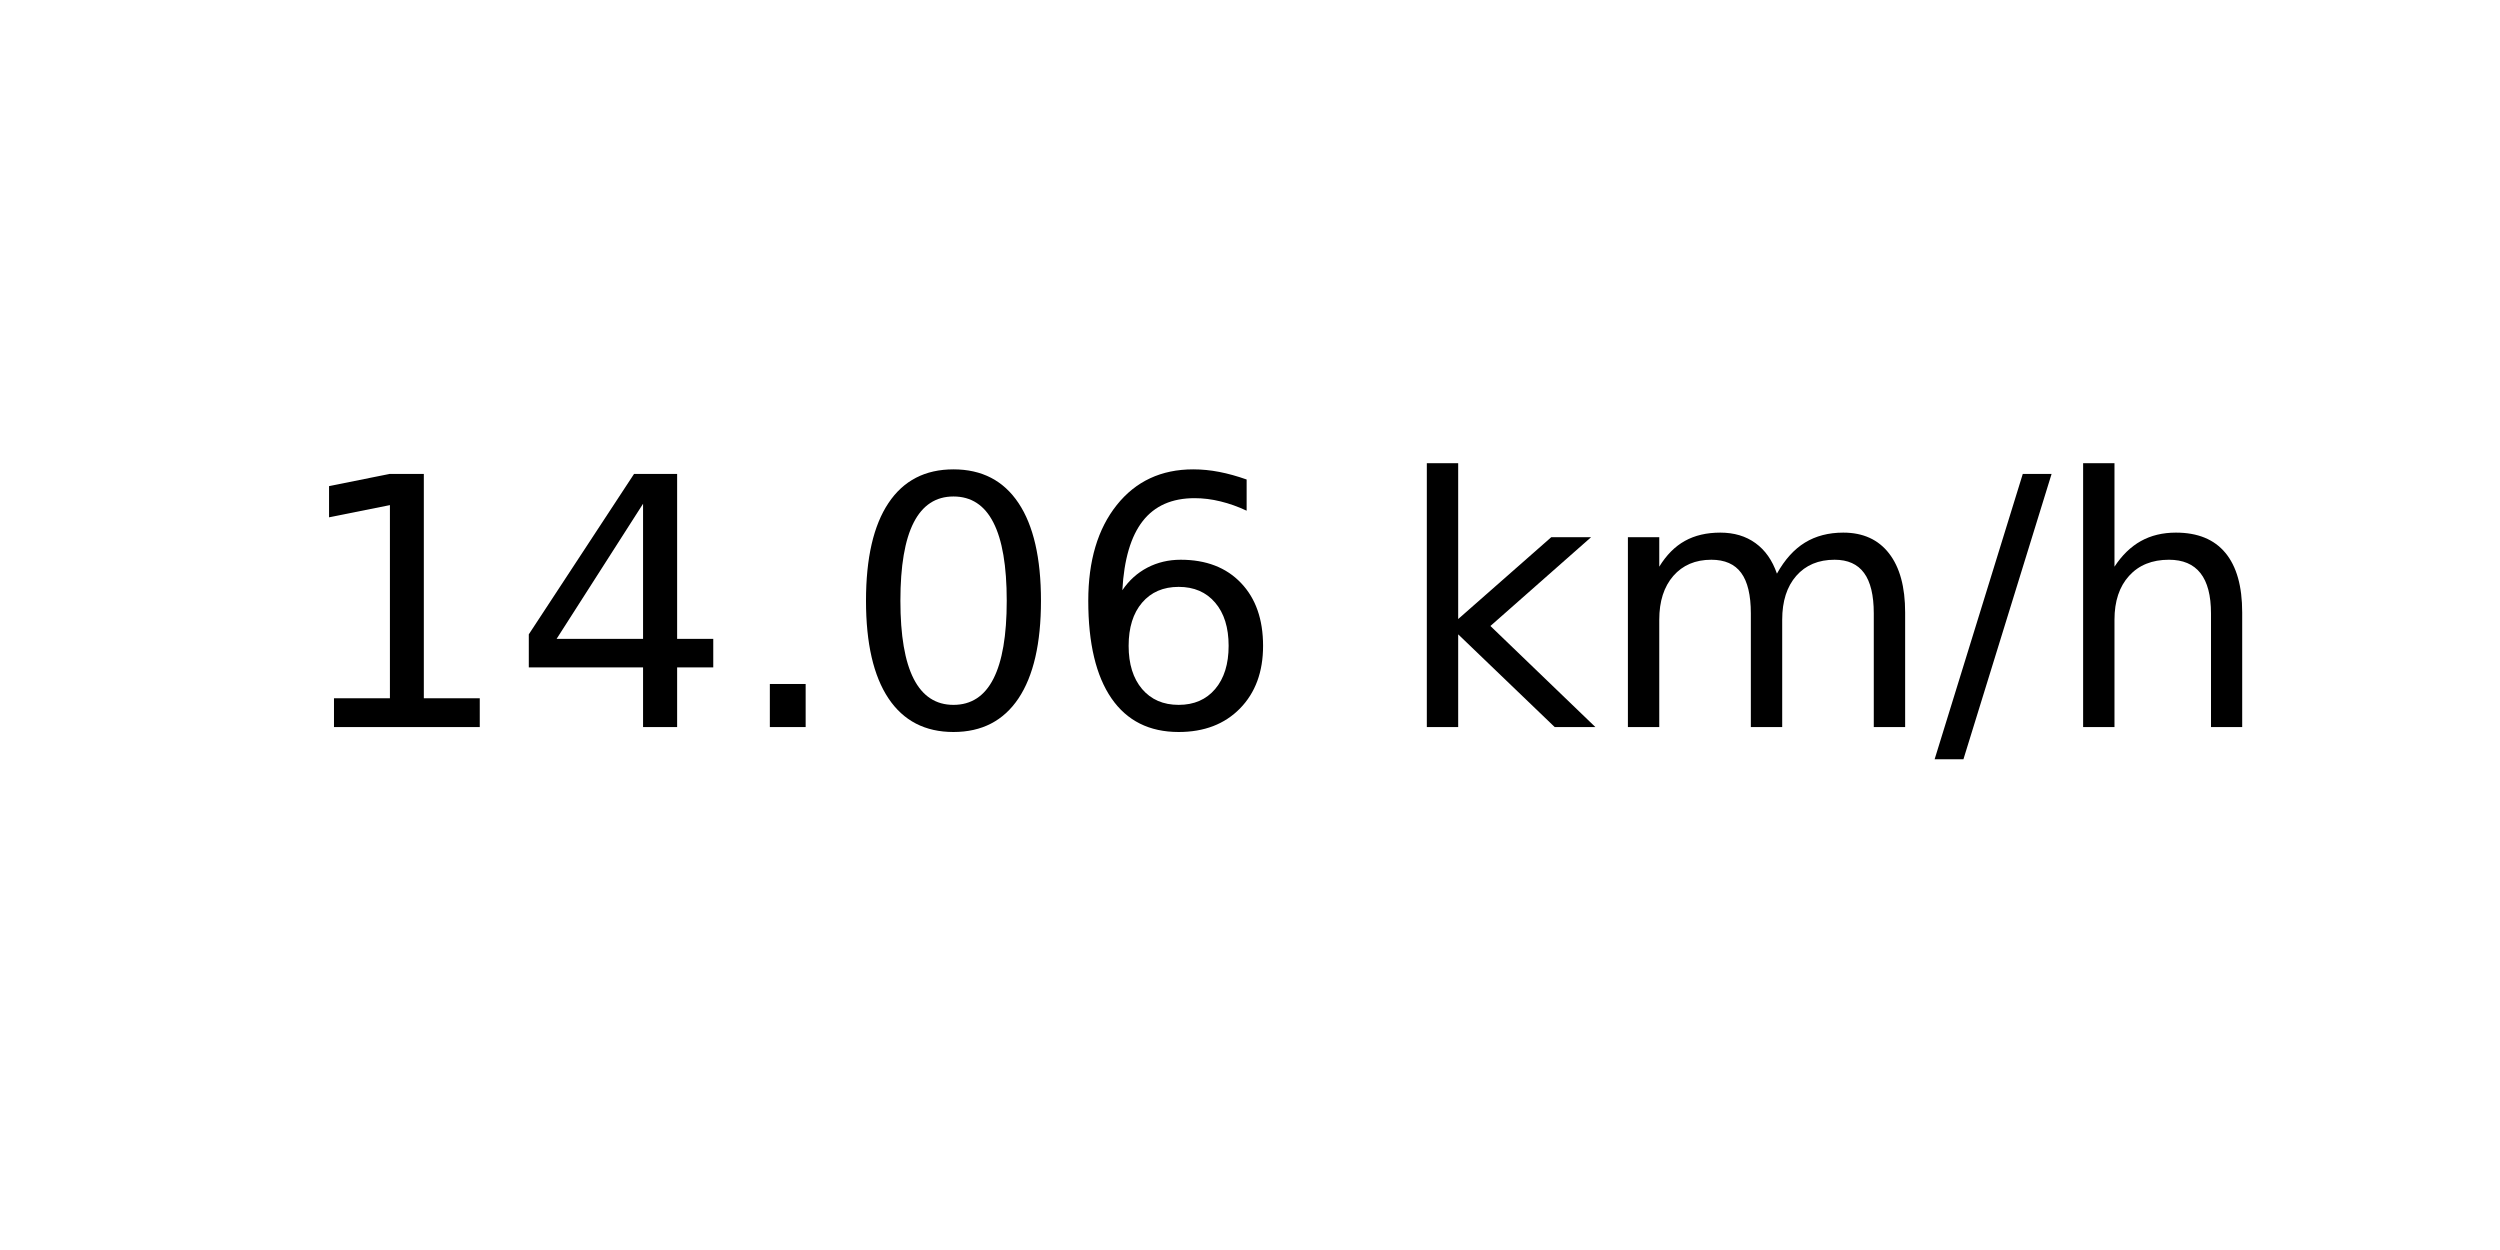
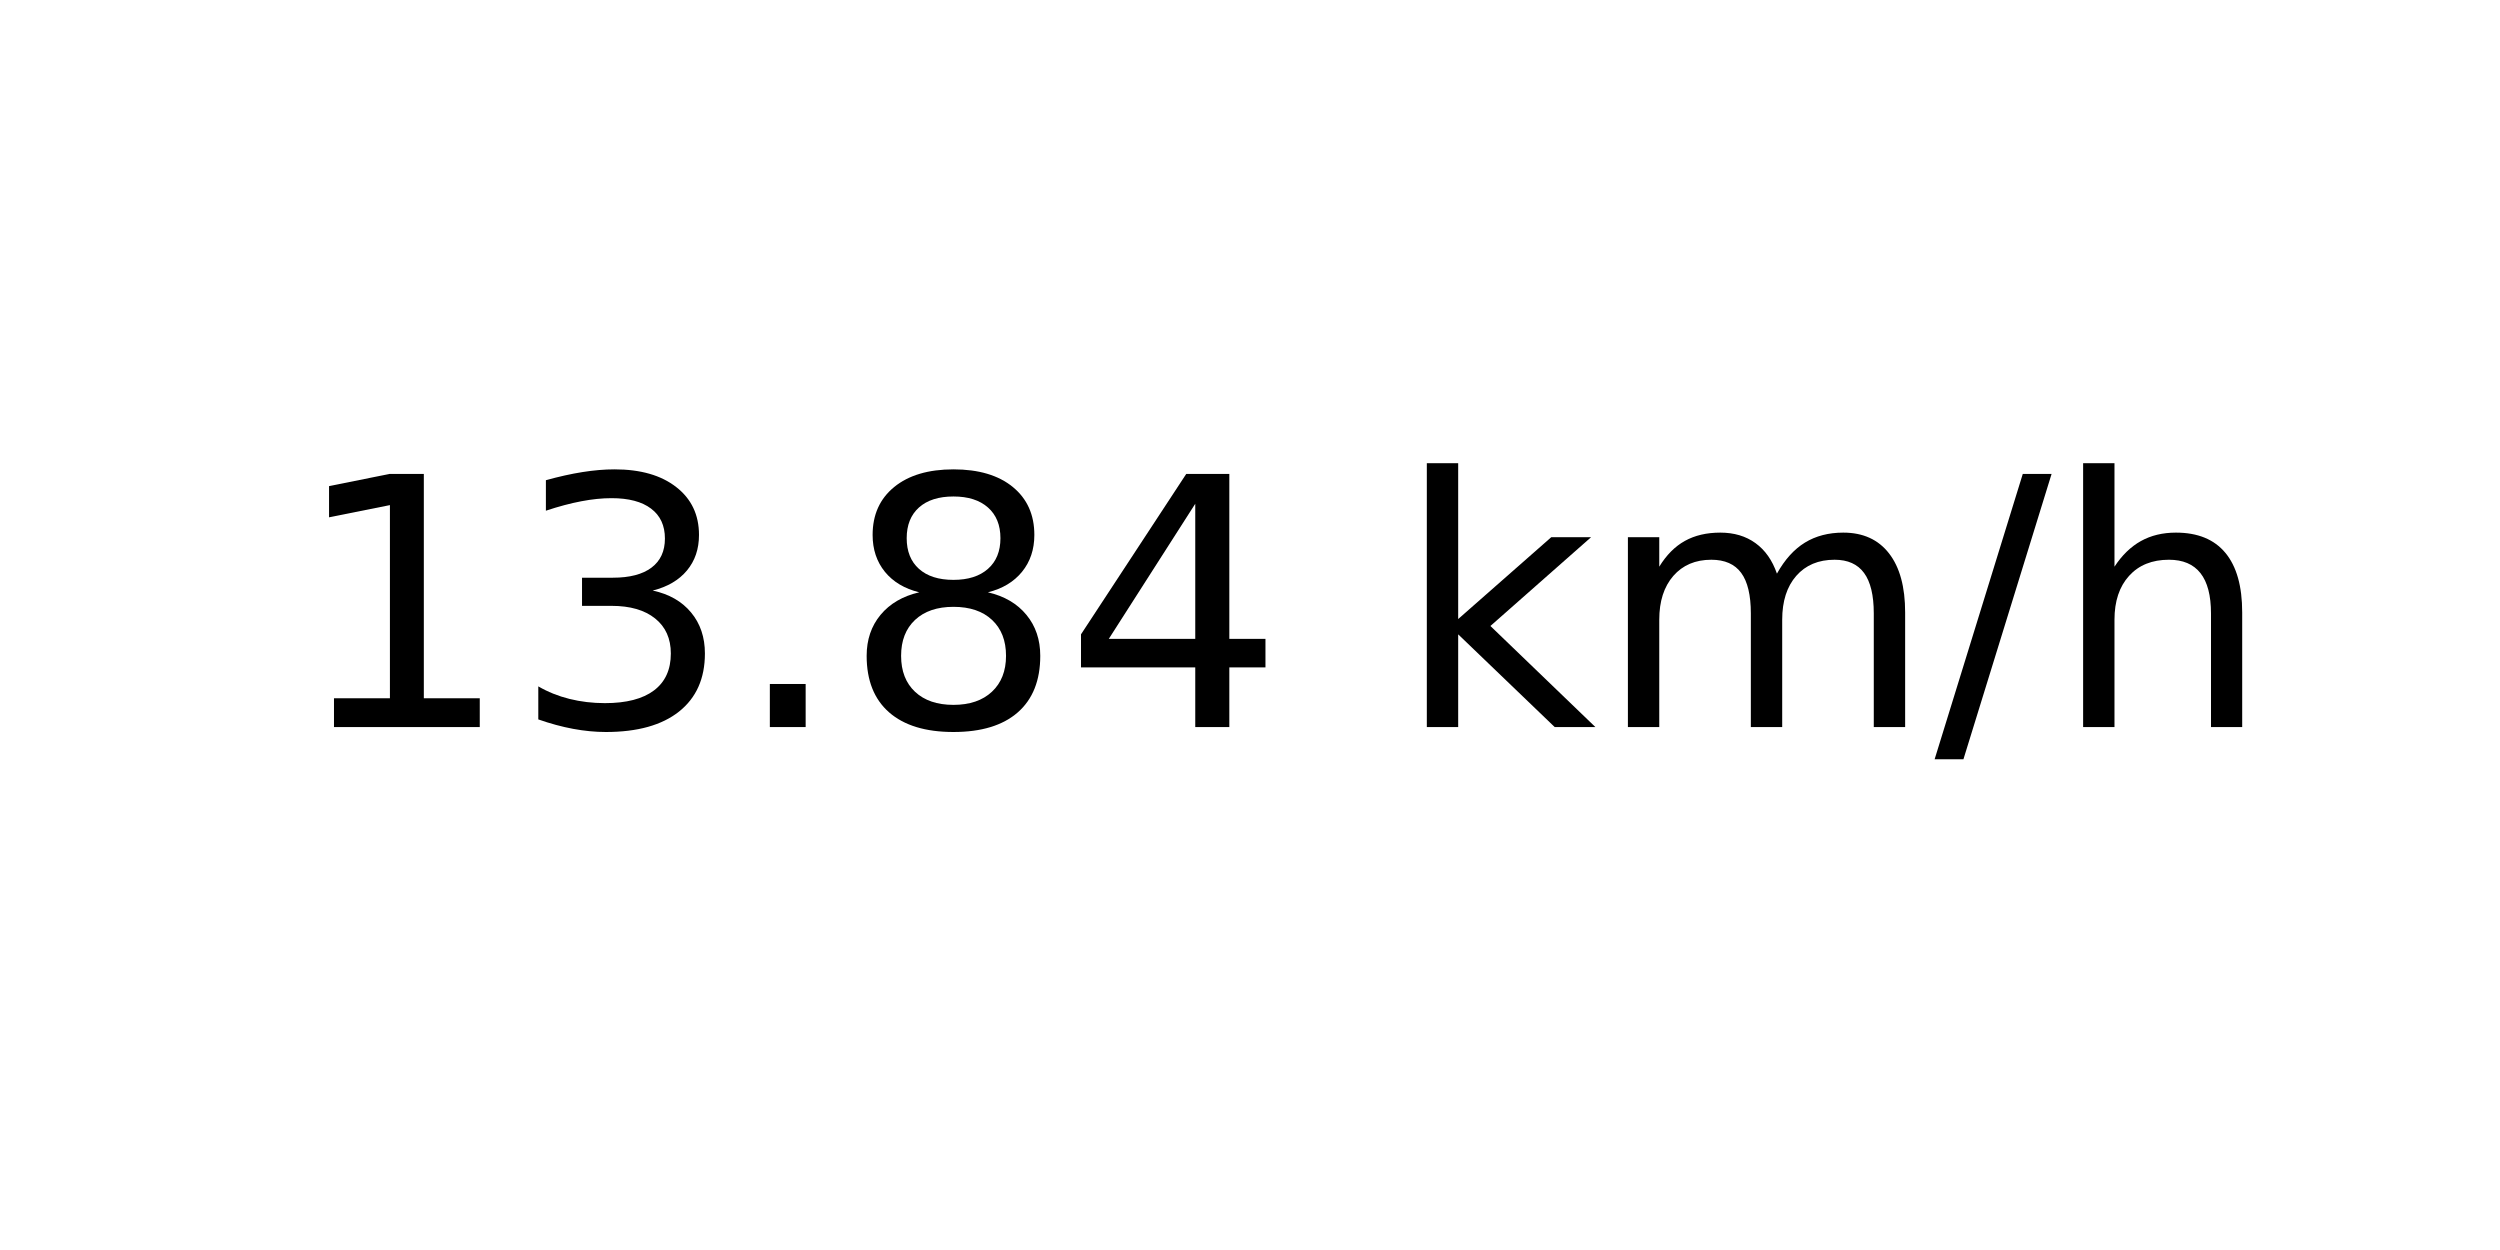
<svg xmlns="http://www.w3.org/2000/svg" xmlns:xlink="http://www.w3.org/1999/xlink" width="72pt" height="36pt" viewBox="0 0 72 36" version="1.1">
  <defs>
    <style type="text/css">*{stroke-linejoin: round; stroke-linecap: butt}</style>
  </defs>
  <g id="figure_1">
    <g id="axes_1">
      <g id="text_1">
        <g transform="translate(8.378125 20.93937) scale(0.1 -0.1)">
          <defs>
            <path id="DejaVuSans-31" d="M 794 531  L 1825 531  L 1825 4091  L 703 3866  L 703 4441  L 1819 4666  L 2450 4666  L 2450 531  L 3481 531  L 3481 0  L 794 0  L 794 531  z " transform="scale(0.015625)" />
+             <path id="DejaVuSans-33" d="M 2597 2516  Q 3050 2419 3304 2112  Q 3559 1806 3559 1356  Q 3559 666 3084 287  Q 2609 -91 1734 -91  Q 1441 -91 1130 -33  Q 819 25 488 141  L 488 750  Q 750 597 1062 519  Q 1375 441 1716 441  Q 2309 441 2620 675  Q 2931 909 2931 1356  Q 2931 1769 2642 2001  Q 2353 2234 1838 2234  L 1294 2234  L 1294 2753  L 1863 2753  Q 2328 2753 2575 2939  Q 2822 3125 2822 3475  Q 2822 3834 2567 4026  Q 2313 4219 1838 4219  Q 1578 4219 1281 4162  Q 984 4106 628 3988  L 628 4550  Q 988 4650 1302 4700  Q 1616 4750 1894 4750  Q 2613 4750 3031 4423  Q 3450 4097 3450 3541  Q 3450 3153 3228 2886  Q 3006 2619 2597 2516  z " transform="scale(0.015625)" />
+             <path id="DejaVuSans-2e" d="M 684 794  L 1344 794  L 1344 0  L 684 0  L 684 794  z " transform="scale(0.015625)" />
+             <path id="DejaVuSans-38" d="M 2034 2216  Q 1584 2216 1326 1975  Q 1069 1734 1069 1313  Q 1069 891 1326 650  Q 1584 409 2034 409  Q 2484 409 2743 651  Q 3003 894 3003 1313  Q 3003 1734 2745 1975  Q 2488 2216 2034 2216  z M 1403 2484  Q 997 2584 770 2862  Q 544 3141 544 3541  Q 544 4100 942 4425  Q 1341 4750 2034 4750  Q 2731 4750 3128 4425  Q 3525 4100 3525 3541  Q 3525 3141 3298 2862  Q 3072 2584 2669 2484  Q 3125 2378 3379 2068  Q 3634 1759 3634 1313  Q 3634 634 3220 271  Q 2806 -91 2034 -91  Q 1263 -91 848 271  Q 434 634 434 1313  Q 434 1759 690 2068  Q 947 2378 1403 2484  z M 1172 3481  Q 1172 3119 1398 2916  Q 1625 2713 2034 2713  Q 2441 2713 2670 2916  Q 2900 3119 2900 3481  Q 2900 3844 2670 4047  Q 2441 4250 2034 4250  Q 1625 4250 1398 4047  Q 1172 3844 1172 3481  z " transform="scale(0.015625)" />
            <path id="DejaVuSans-34" d="M 2419 4116  L 825 1625  L 2419 1625  L 2419 4116  z M 2253 4666  L 3047 4666  L 3047 1625  L 3713 1625  L 3713 1100  L 3047 1100  L 3047 0  L 2419 0  L 2419 1100  L 313 1100  L 313 1709  L 2253 4666  z " transform="scale(0.015625)" />
-             <path id="DejaVuSans-2e" d="M 684 794  L 1344 794  L 1344 0  L 684 0  L 684 794  z " transform="scale(0.015625)" />
-             <path id="DejaVuSans-30" d="M 2034 4250  Q 1547 4250 1301 3770  Q 1056 3291 1056 2328  Q 1056 1369 1301 889  Q 1547 409 2034 409  Q 2525 409 2770 889  Q 3016 1369 3016 2328  Q 3016 3291 2770 3770  Q 2525 4250 2034 4250  z M 2034 4750  Q 2819 4750 3233 4129  Q 3647 3509 3647 2328  Q 3647 1150 3233 529  Q 2819 -91 2034 -91  Q 1250 -91 836 529  Q 422 1150 422 2328  Q 422 3509 836 4129  Q 1250 4750 2034 4750  z " transform="scale(0.015625)" />
-             <path id="DejaVuSans-36" d="M 2113 2584  Q 1688 2584 1439 2293  Q 1191 2003 1191 1497  Q 1191 994 1439 701  Q 1688 409 2113 409  Q 2538 409 2786 701  Q 3034 994 3034 1497  Q 3034 2003 2786 2293  Q 2538 2584 2113 2584  z M 3366 4563  L 3366 3988  Q 3128 4100 2886 4159  Q 2644 4219 2406 4219  Q 1781 4219 1451 3797  Q 1122 3375 1075 2522  Q 1259 2794 1537 2939  Q 1816 3084 2150 3084  Q 2853 3084 3261 2657  Q 3669 2231 3669 1497  Q 3669 778 3244 343  Q 2819 -91 2113 -91  Q 1303 -91 875 529  Q 447 1150 447 2328  Q 447 3434 972 4092  Q 1497 4750 2381 4750  Q 2619 4750 2861 4703  Q 3103 4656 3366 4563  z " transform="scale(0.015625)" />
            <path id="DejaVuSans-20" transform="scale(0.015625)" />
            <path id="DejaVuSans-6b" d="M 581 4863  L 1159 4863  L 1159 1991  L 2875 3500  L 3609 3500  L 1753 1863  L 3688 0  L 2938 0  L 1159 1709  L 1159 0  L 581 0  L 581 4863  z " transform="scale(0.015625)" />
            <path id="DejaVuSans-6d" d="M 3328 2828  Q 3544 3216 3844 3400  Q 4144 3584 4550 3584  Q 5097 3584 5394 3201  Q 5691 2819 5691 2113  L 5691 0  L 5113 0  L 5113 2094  Q 5113 2597 4934 2840  Q 4756 3084 4391 3084  Q 3944 3084 3684 2787  Q 3425 2491 3425 1978  L 3425 0  L 2847 0  L 2847 2094  Q 2847 2600 2669 2842  Q 2491 3084 2119 3084  Q 1678 3084 1418 2786  Q 1159 2488 1159 1978  L 1159 0  L 581 0  L 581 3500  L 1159 3500  L 1159 2956  Q 1356 3278 1631 3431  Q 1906 3584 2284 3584  Q 2666 3584 2933 3390  Q 3200 3197 3328 2828  z " transform="scale(0.015625)" />
            <path id="DejaVuSans-2f" d="M 1625 4666  L 2156 4666  L 531 -594  L 0 -594  L 1625 4666  z " transform="scale(0.015625)" />
            <path id="DejaVuSans-68" d="M 3513 2113  L 3513 0  L 2938 0  L 2938 2094  Q 2938 2591 2744 2837  Q 2550 3084 2163 3084  Q 1697 3084 1428 2787  Q 1159 2491 1159 1978  L 1159 0  L 581 0  L 581 4863  L 1159 4863  L 1159 2956  Q 1366 3272 1645 3428  Q 1925 3584 2291 3584  Q 2894 3584 3203 3211  Q 3513 2838 3513 2113  z " transform="scale(0.015625)" />
          </defs>
          <use xlink:href="#DejaVuSans-31" />
-           <use xlink:href="#DejaVuSans-34" x="63.623" />
+           <use xlink:href="#DejaVuSans-33" x="63.623" />
          <use xlink:href="#DejaVuSans-2e" x="127.246" />
-           <use xlink:href="#DejaVuSans-30" x="159.033" />
-           <use xlink:href="#DejaVuSans-36" x="222.656" />
+           <use xlink:href="#DejaVuSans-38" x="159.033" />
+           <use xlink:href="#DejaVuSans-34" x="222.656" />
          <use xlink:href="#DejaVuSans-20" x="286.279" />
          <use xlink:href="#DejaVuSans-6b" x="318.066" />
          <use xlink:href="#DejaVuSans-6d" x="375.977" />
          <use xlink:href="#DejaVuSans-2f" x="473.389" />
          <use xlink:href="#DejaVuSans-68" x="507.08" />
        </g>
      </g>
    </g>
  </g>
</svg>
